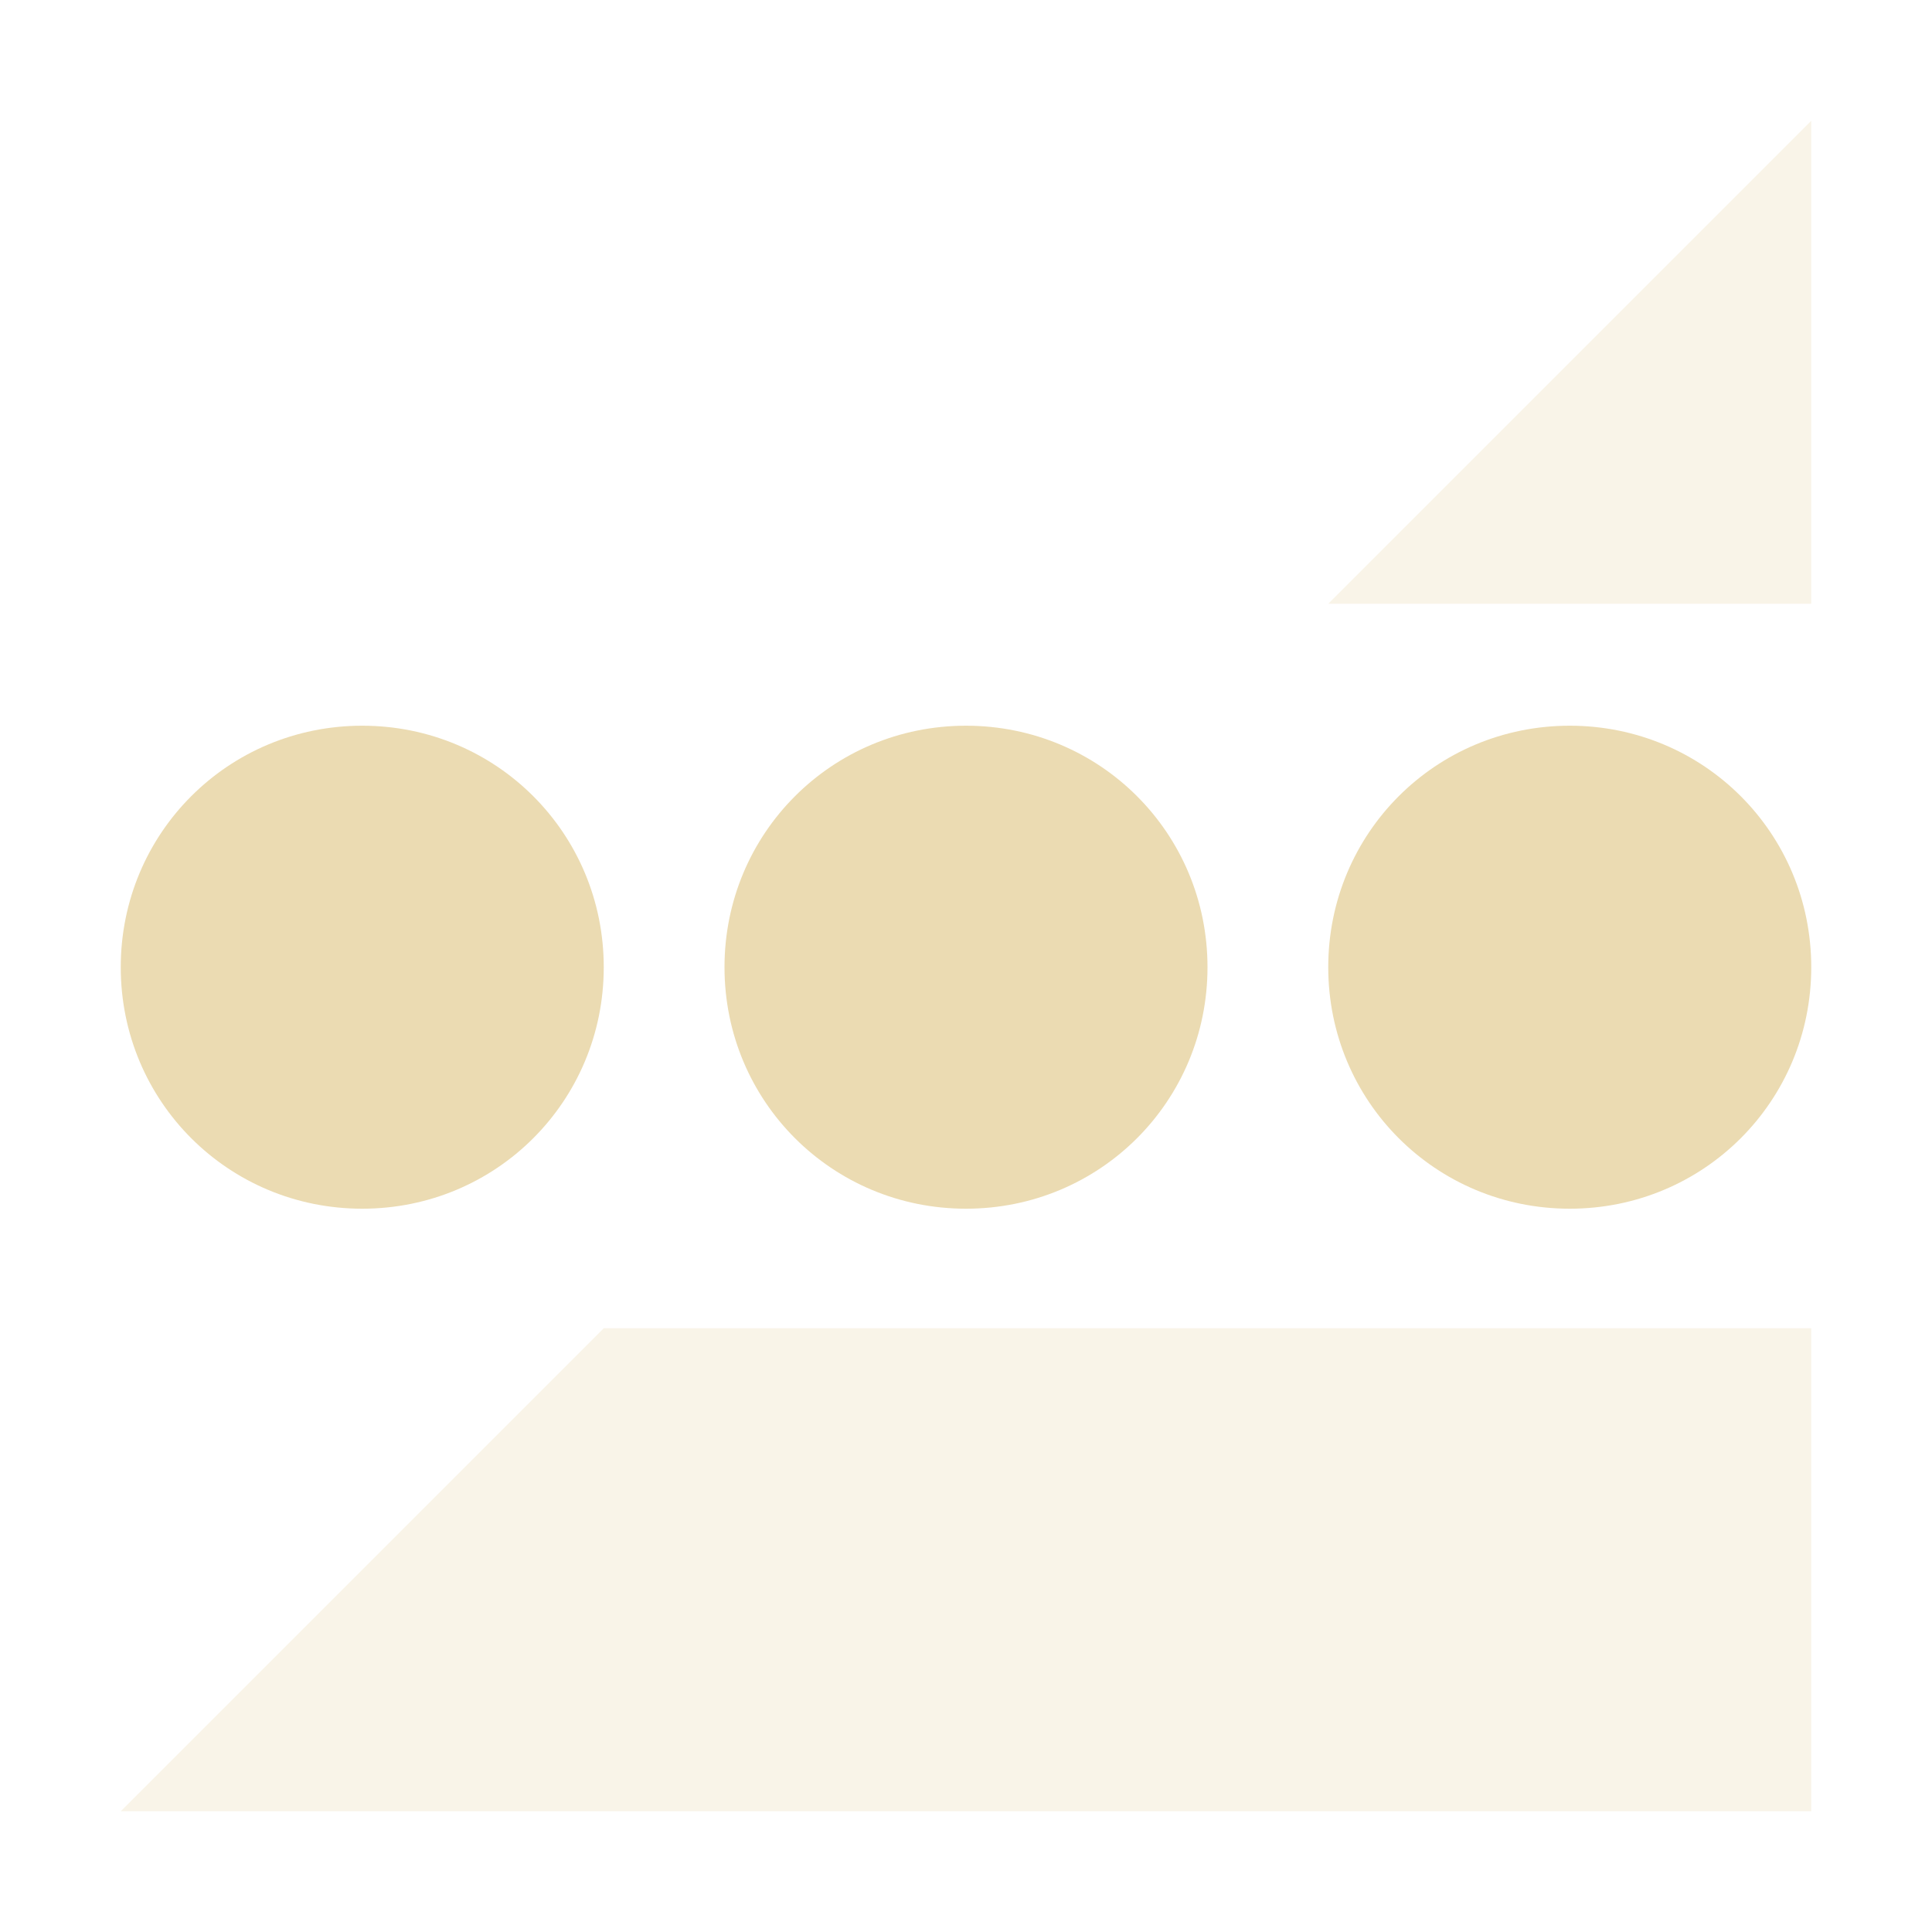
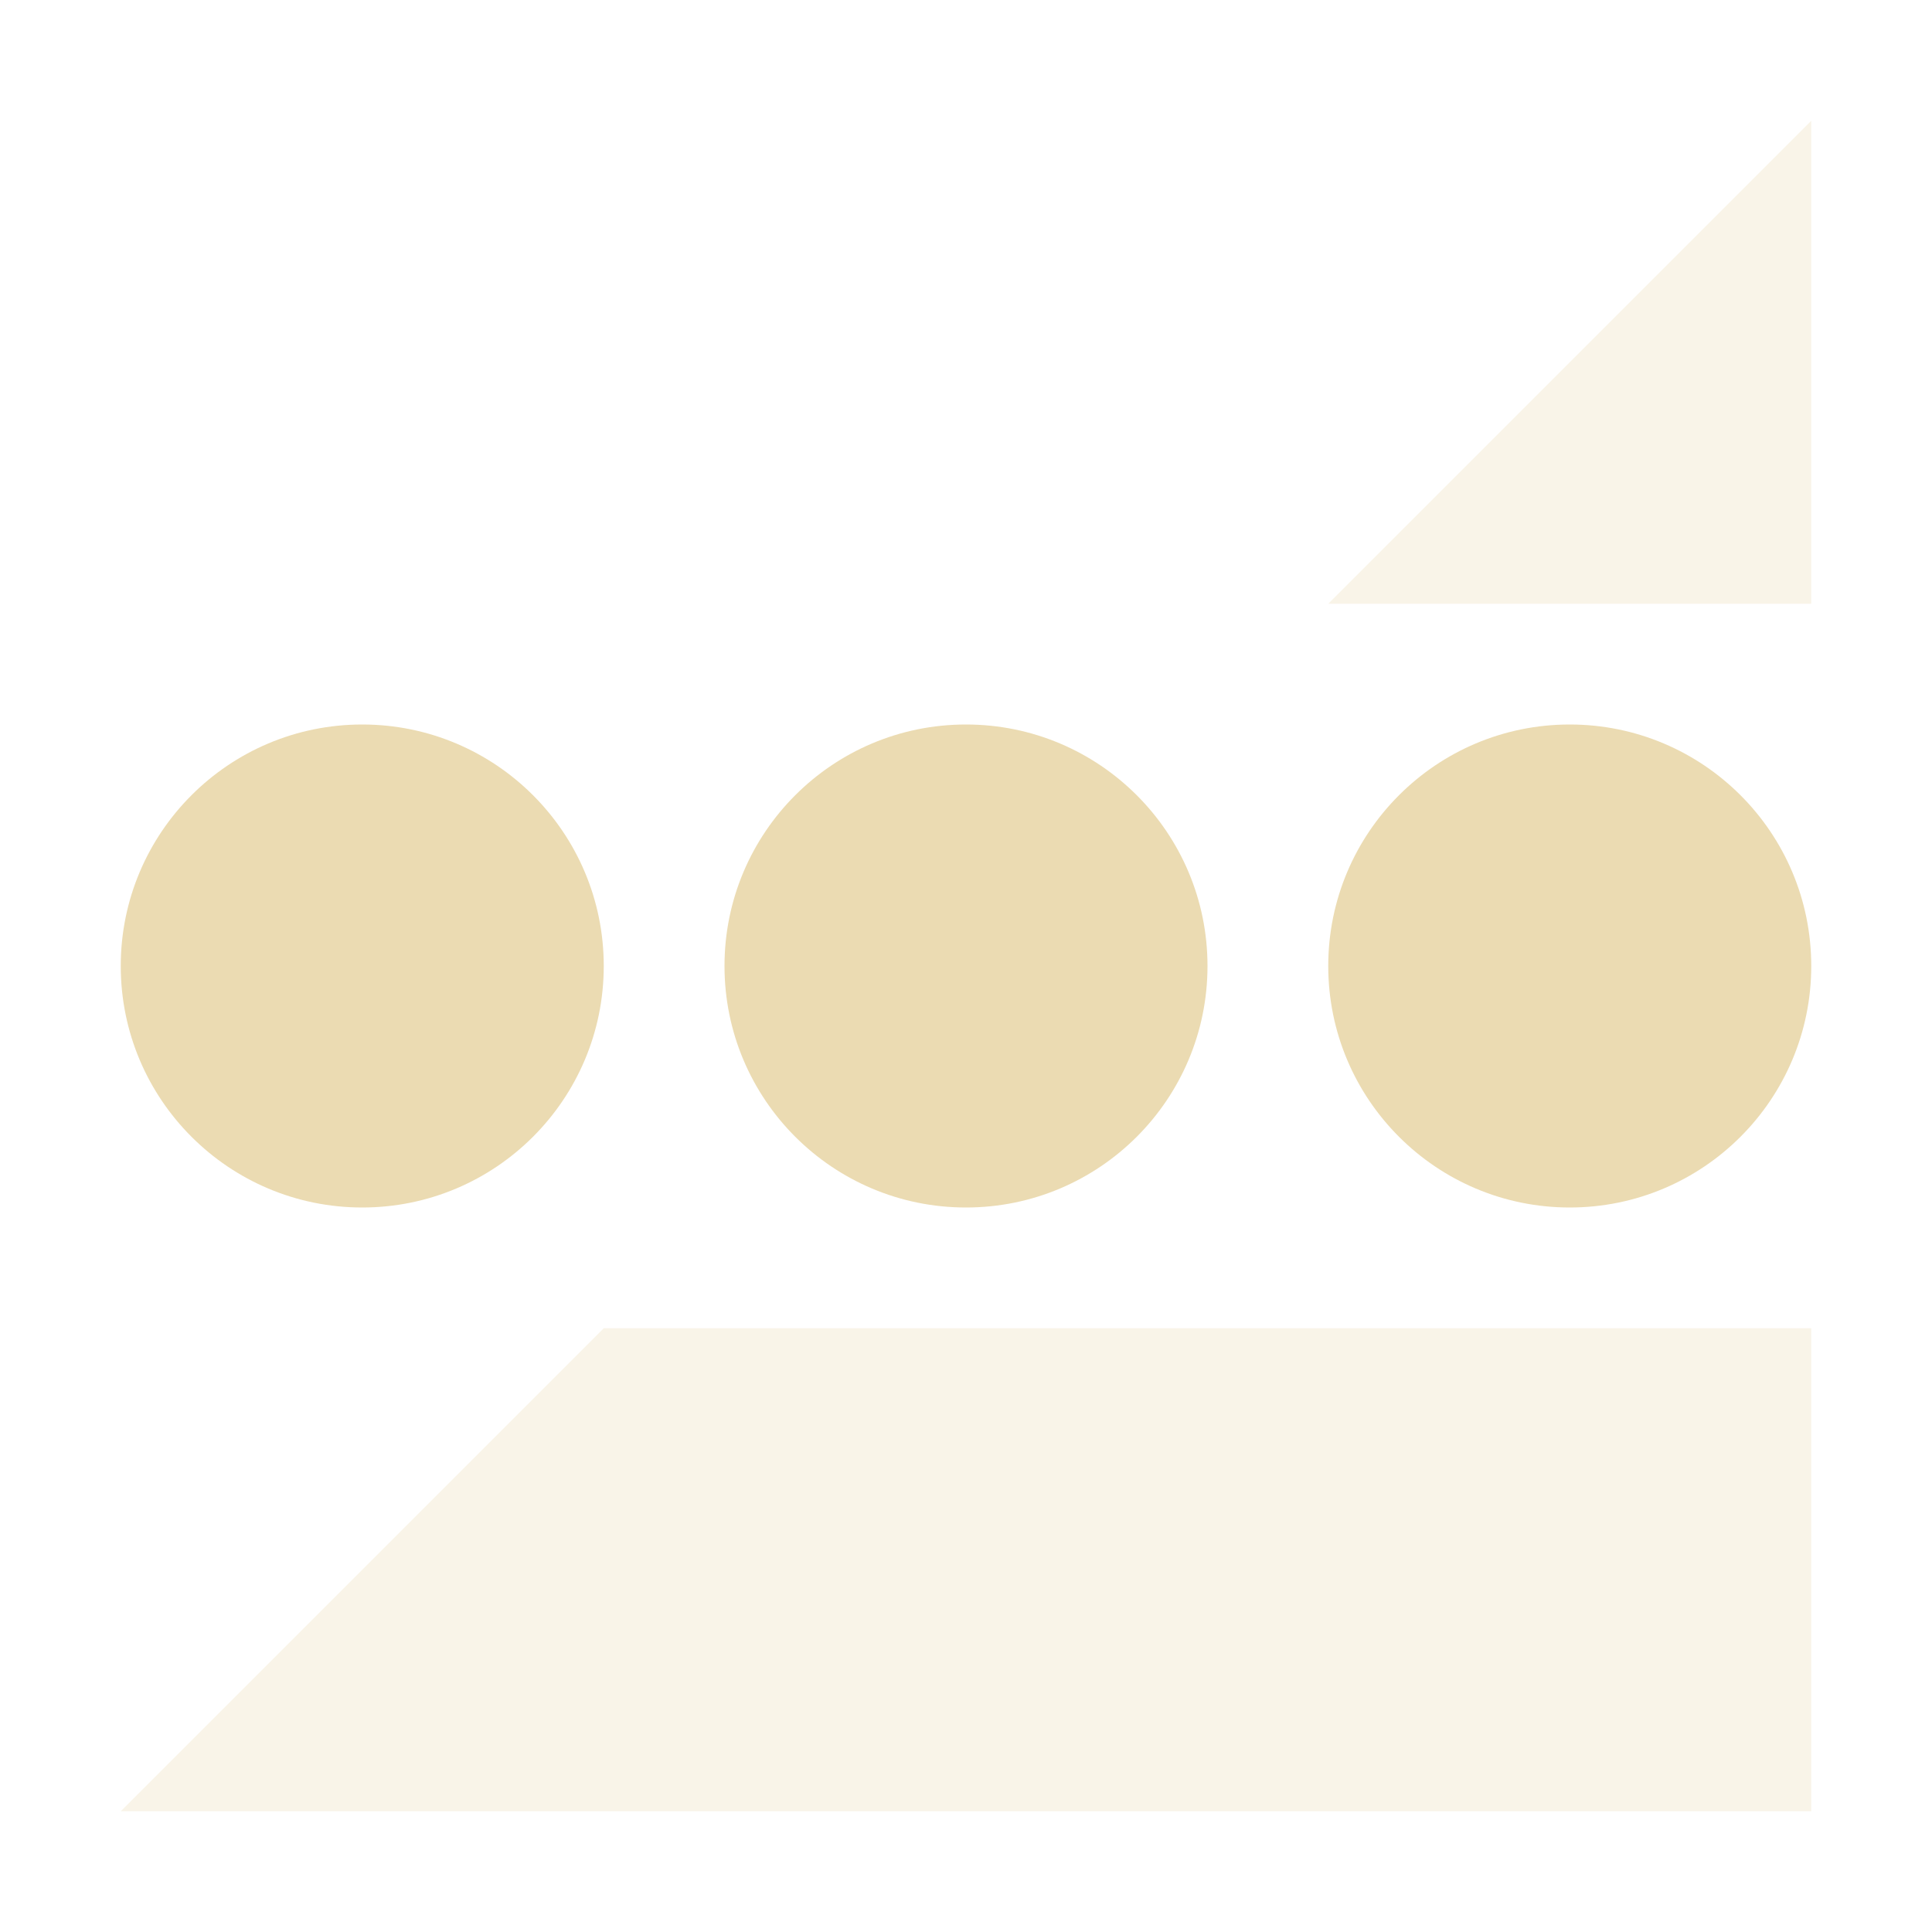
<svg xmlns="http://www.w3.org/2000/svg" width="16" height="16" version="1.1">
  <defs>
    <style id="current-color-scheme" type="text/css">.ColorScheme-Text { color:#ebdbb2; } .ColorScheme-Highlight { color:#458588; } .ColorScheme-NeutralText { color:#fe8019; } .ColorScheme-PositiveText { color:#689d6a; } .ColorScheme-NegativeText { color:#fb4934; }</style>
  </defs>
  <path class="ColorScheme-Text" d="m15 1-4 4h4zm-10 10-4 4h14v-4z" fill="currentColor" opacity=".3" />
-   <path class="ColorScheme-Text" d="m3 6.01c-1.11 0-2 0.89-2 2s0.89 2 2 2 2-0.89 2-2-0.89-2-2-2zm5 0c-1.11 0-2 0.89-2 2s0.89 2 2 2 2-0.89 2-2-0.89-2-2-2zm5 0c-1.11 0-2 0.89-2 2s0.89 2 2 2 2-0.89 2-2-0.89-2-2-2z" fill="currentColor" />
+   <path class="ColorScheme-Text" fill="currentColor" d="m3 6a2 2 0 0 0-2 2 2 2 0 0 0 2 2 2 2 0 0 0 2-2 2 2 0 0 0-2-2zm5 0a2 2 0 0 0-2 2 2 2 0 0 0 2 2 2 2 0 0 0 2-2 2 2 0 0 0-2-2zm5 0a2 2 0 0 0-2 2 2 2 0 0 0 2 2 2 2 0 0 0 2-2 2 2 0 0 0-2-2z" />
</svg>
